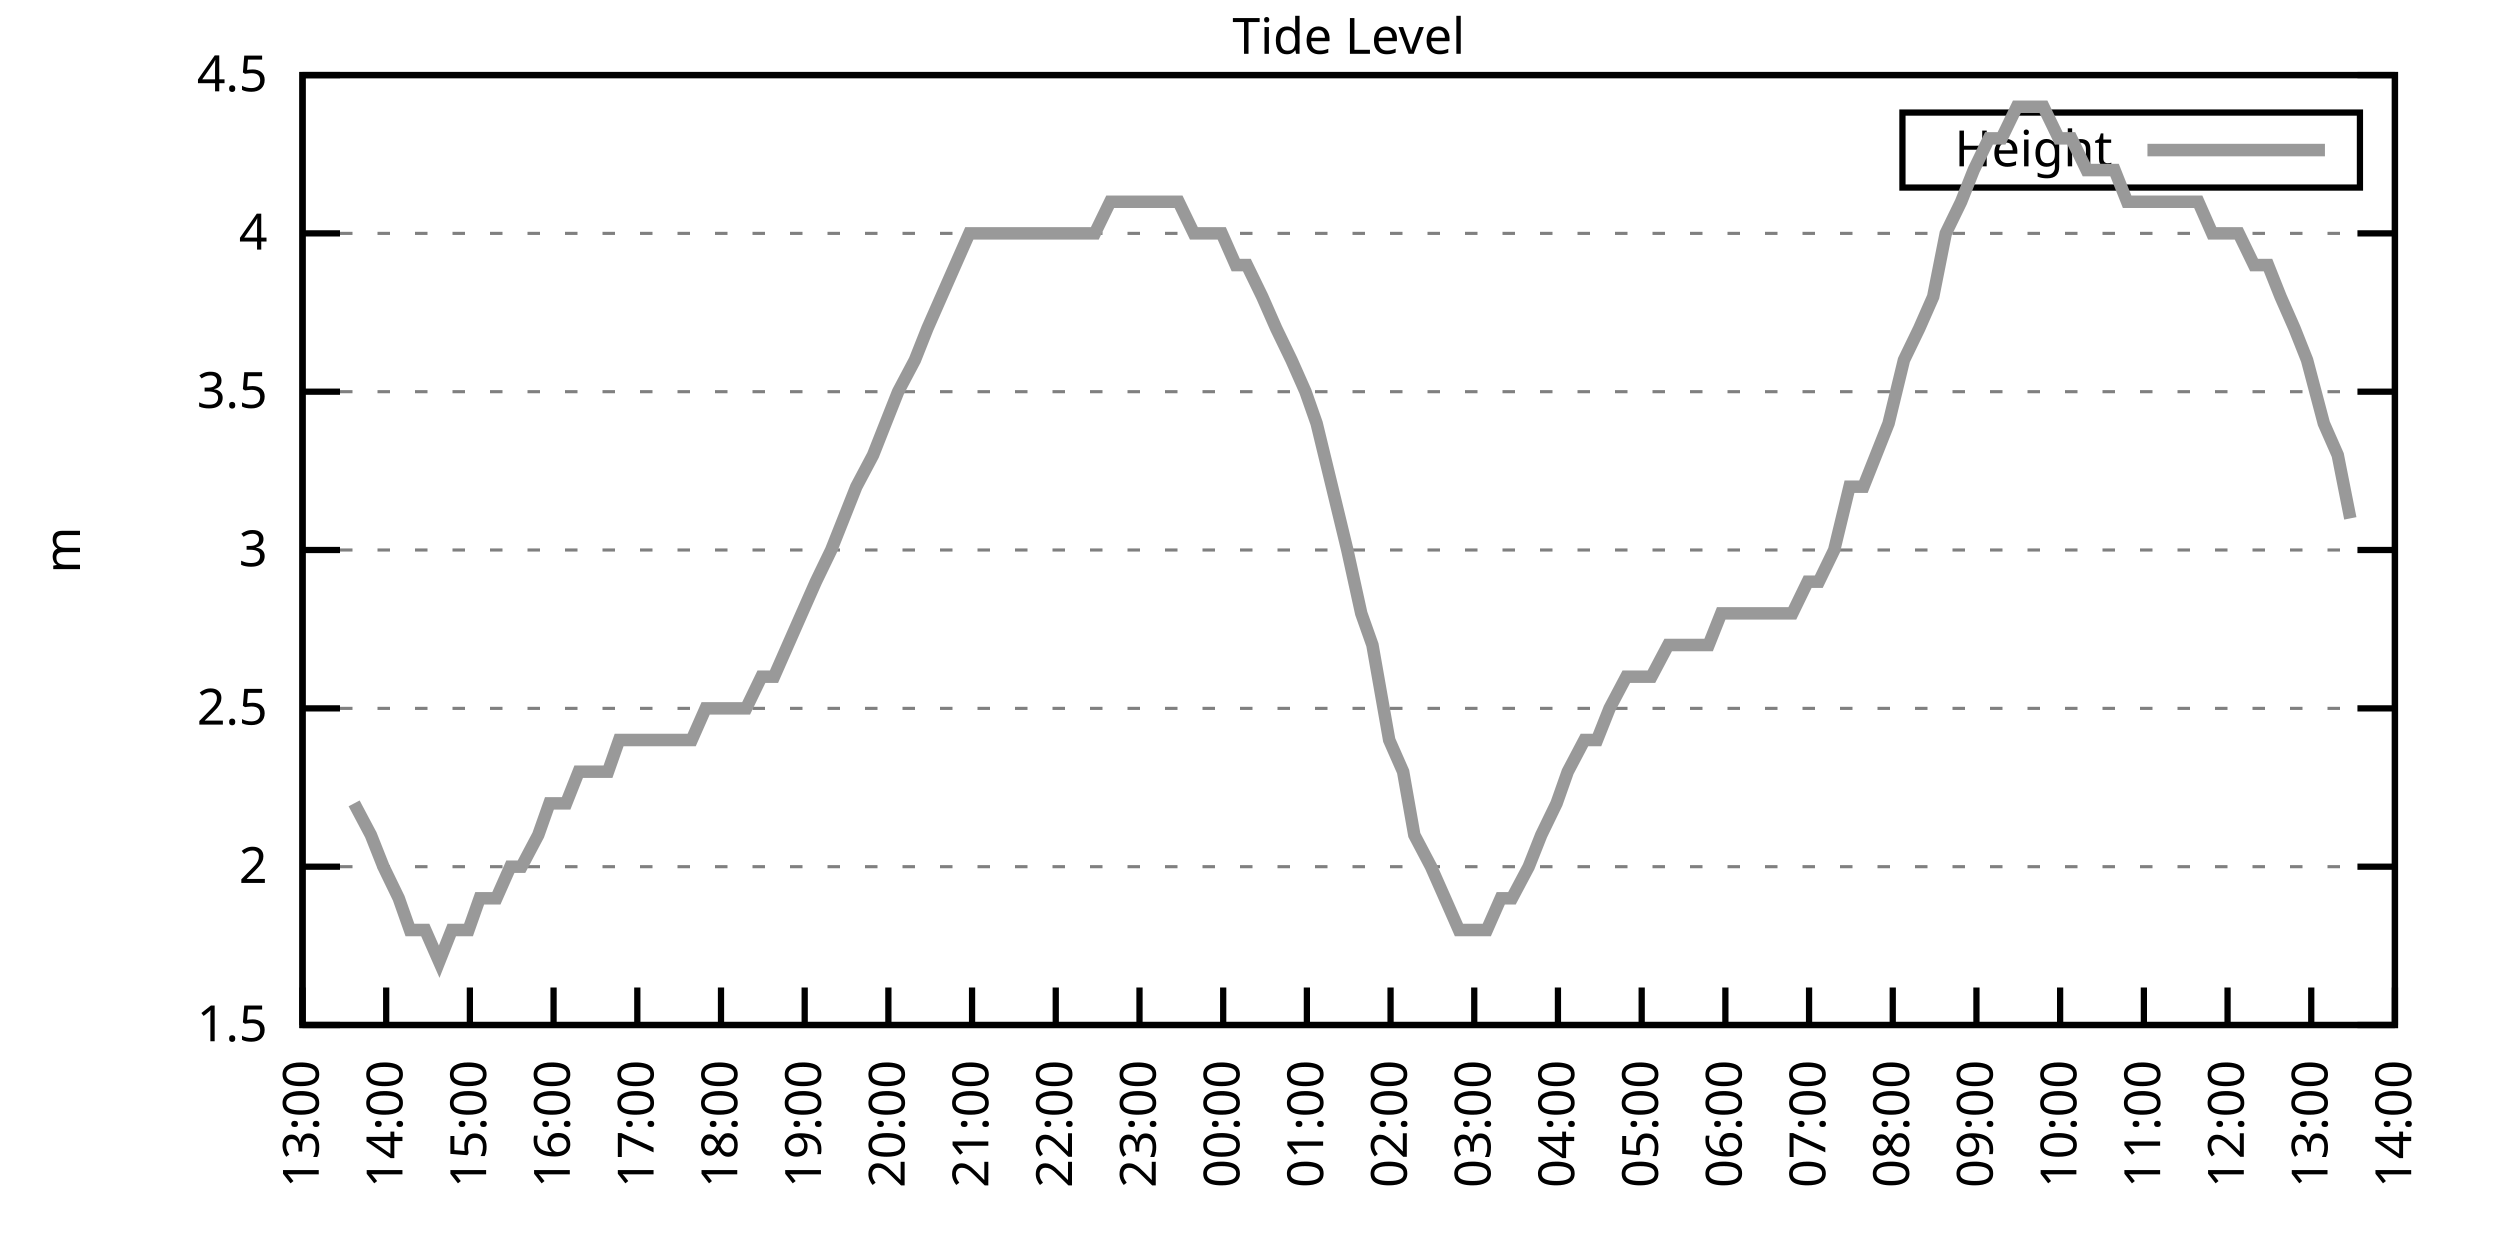
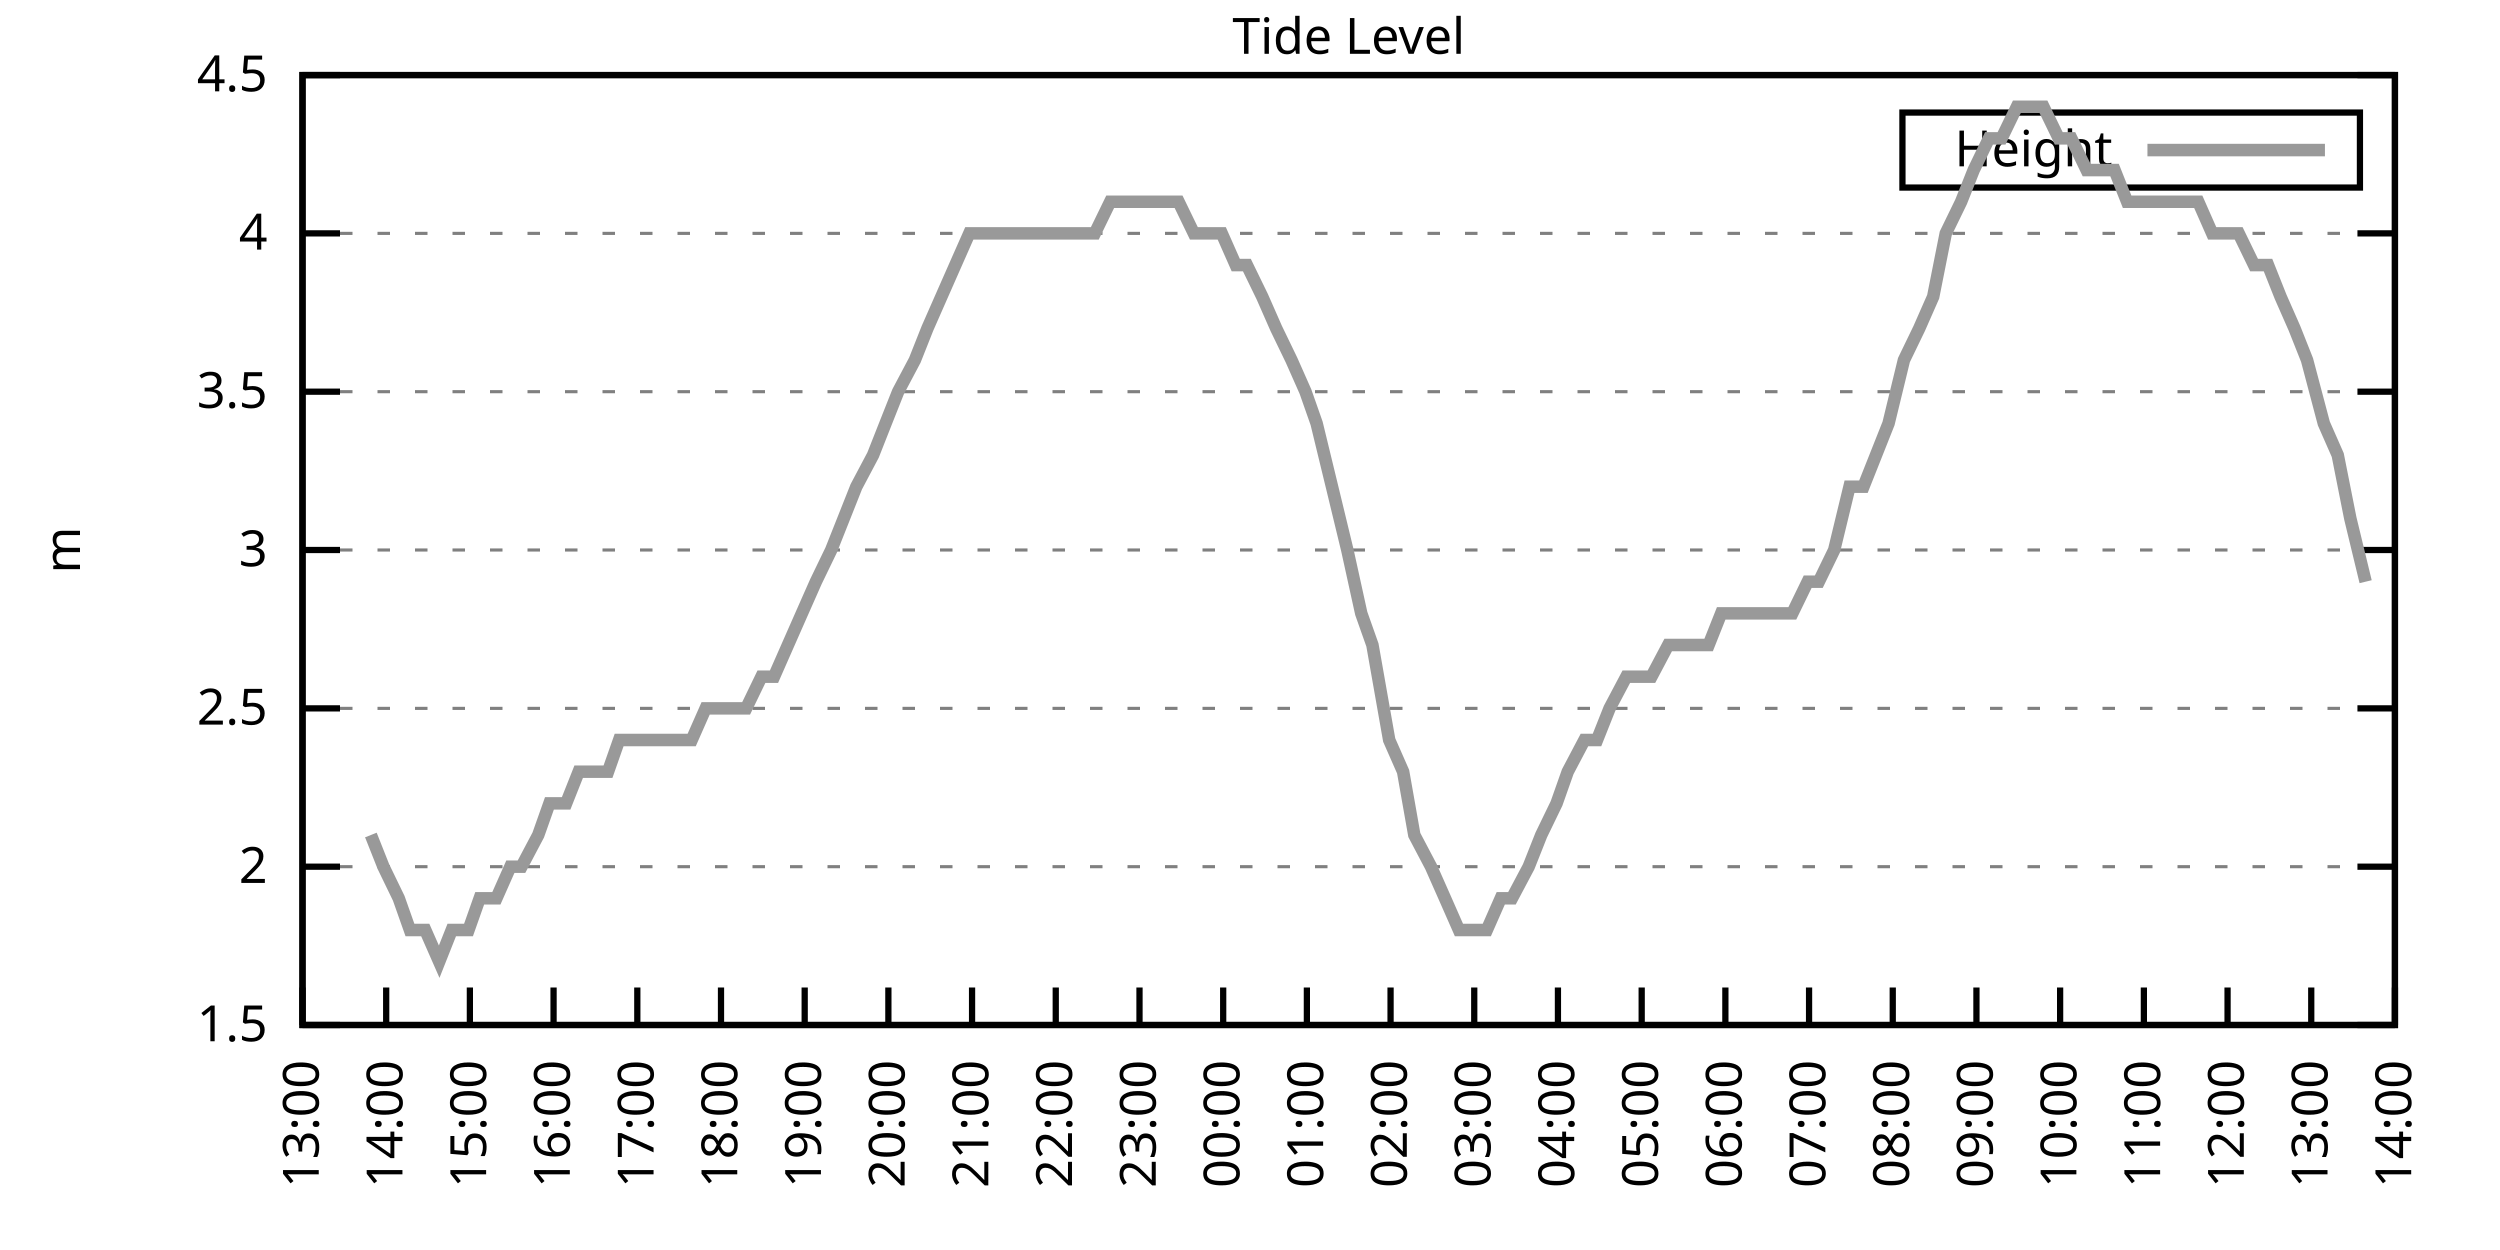
<svg xmlns="http://www.w3.org/2000/svg" xmlns:xlink="http://www.w3.org/1999/xlink" width="400" height="200" viewBox="0 0 400 200">
  <g id="gnuplot_canvas">
    <rect x="0" y="0" width="400" height="200" fill="none" />
    <defs>
      <circle id="gpDot" r="0.5" stroke-width="0.5" stroke="currentColor" />
      <path id="gpPt0" stroke-width="0.333" stroke="currentColor" d="M-1,0 h2 M0,-1 v2" />
      <path id="gpPt1" stroke-width="0.333" stroke="currentColor" d="M-1,-1 L1,1 M1,-1 L-1,1" />
      <path id="gpPt2" stroke-width="0.333" stroke="currentColor" d="M-1,0 L1,0 M0,-1 L0,1 M-1,-1 L1,1 M-1,1 L1,-1" />
      <rect id="gpPt3" stroke-width="0.333" stroke="currentColor" x="-1" y="-1" width="2" height="2" />
      <rect id="gpPt4" stroke-width="0.333" stroke="currentColor" fill="currentColor" x="-1" y="-1" width="2" height="2" />
      <circle id="gpPt5" stroke-width="0.333" stroke="currentColor" cx="0" cy="0" r="1" />
      <use xlink:href="#gpPt5" id="gpPt6" fill="currentColor" stroke="none" />
      <path id="gpPt7" stroke-width="0.333" stroke="currentColor" d="M0,-1.33 L-1.33,0.67 L1.33,0.67 z" />
      <use xlink:href="#gpPt7" id="gpPt8" fill="currentColor" stroke="none" />
      <use xlink:href="#gpPt7" id="gpPt9" stroke="currentColor" transform="rotate(180)" />
      <use xlink:href="#gpPt9" id="gpPt10" fill="currentColor" stroke="none" />
      <use xlink:href="#gpPt3" id="gpPt11" stroke="currentColor" transform="rotate(45)" />
      <use xlink:href="#gpPt11" id="gpPt12" fill="currentColor" stroke="none" />
      <path id="gpPt13" stroke-width="0.333" stroke="currentColor" d="M0,1.330 L1.265,0.411 L0.782,-1.067 L-0.782,-1.076 L-1.265,0.411 z" />
      <use xlink:href="#gpPt13" id="gpPt14" fill="currentColor" stroke="none" />
      <filter id="textbox" filterUnits="objectBoundingBox" x="0" y="0" height="1" width="1">
        <feFlood flood-color="white" flood-opacity="1" result="bgnd" />
        <feComposite in="SourceGraphic" in2="bgnd" operator="atop" />
      </filter>
      <filter id="greybox" filterUnits="objectBoundingBox" x="0" y="0" height="1" width="1">
        <feFlood flood-color="lightgrey" flood-opacity="1" result="grey" />
        <feComposite in="SourceGraphic" in2="grey" operator="atop" />
      </filter>
    </defs>
    <g fill="none" color="white" stroke="currentColor" stroke-width="1.00" stroke-linecap="butt" stroke-linejoin="miter">
</g>
    <g fill="none" color="black" stroke="currentColor" stroke-width="1.00" stroke-linecap="butt" stroke-linejoin="miter">
      <g stroke="none" shape-rendering="crispEdges">
        <polygon fill="rgb(255, 255, 255)" points="48.40,164.00 383.18,164.00 383.18,12.02 48.40,12.02 " />
      </g>
    </g>
    <g fill="none" color="black" stroke="currentColor" stroke-width="1.00" stroke-linecap="butt" stroke-linejoin="miter">
</g>
    <g fill="none" color="black" stroke="black" stroke-width="0.50" stroke-linecap="butt" stroke-linejoin="miter">
</g>
    <g fill="none" color="gray" stroke="currentColor" stroke-width="0.50" stroke-linecap="butt" stroke-linejoin="miter">
      <path stroke="gray" stroke-dasharray="2,4" class="gridline" d="M48.40,164.00 L383.19,164.00  " />
    </g>
    <g fill="none" color="gray" stroke="gray" stroke-width="1.00" stroke-linecap="butt" stroke-linejoin="miter">
</g>
    <g fill="none" color="black" stroke="currentColor" stroke-width="1.00" stroke-linecap="butt" stroke-linejoin="miter">
      <path stroke="black" d="M48.40,164.00 L54.40,164.00 M383.19,164.00 L377.19,164.00  " />
      <g transform="translate(42.80,166.60)" stroke="none" fill="black" font-family="Sans" font-size="8.00" text-anchor="end">
        <text>
          <tspan font-family="Sans"> 1.5</tspan>
        </text>
      </g>
    </g>
    <g fill="none" color="black" stroke="currentColor" stroke-width="1.00" stroke-linecap="butt" stroke-linejoin="miter">
</g>
    <g fill="none" color="black" stroke="black" stroke-width="0.50" stroke-linecap="butt" stroke-linejoin="miter">
</g>
    <g fill="none" color="gray" stroke="currentColor" stroke-width="0.50" stroke-linecap="butt" stroke-linejoin="miter">
      <path stroke="gray" stroke-dasharray="2,4" class="gridline" d="M48.40,138.67 L383.19,138.67  " />
    </g>
    <g fill="none" color="gray" stroke="gray" stroke-width="1.00" stroke-linecap="butt" stroke-linejoin="miter">
</g>
    <g fill="none" color="black" stroke="currentColor" stroke-width="1.00" stroke-linecap="butt" stroke-linejoin="miter">
      <path stroke="black" d="M48.40,138.67 L54.40,138.67 M383.19,138.67 L377.19,138.67  " />
      <g transform="translate(42.80,141.27)" stroke="none" fill="black" font-family="Sans" font-size="8.00" text-anchor="end">
        <text>
          <tspan font-family="Sans"> 2</tspan>
        </text>
      </g>
    </g>
    <g fill="none" color="black" stroke="currentColor" stroke-width="1.00" stroke-linecap="butt" stroke-linejoin="miter">
</g>
    <g fill="none" color="black" stroke="black" stroke-width="0.50" stroke-linecap="butt" stroke-linejoin="miter">
</g>
    <g fill="none" color="gray" stroke="currentColor" stroke-width="0.50" stroke-linecap="butt" stroke-linejoin="miter">
      <path stroke="gray" stroke-dasharray="2,4" class="gridline" d="M48.40,113.34 L383.19,113.34  " />
    </g>
    <g fill="none" color="gray" stroke="gray" stroke-width="1.00" stroke-linecap="butt" stroke-linejoin="miter">
</g>
    <g fill="none" color="black" stroke="currentColor" stroke-width="1.00" stroke-linecap="butt" stroke-linejoin="miter">
      <path stroke="black" d="M48.40,113.34 L54.40,113.34 M383.19,113.34 L377.19,113.34  " />
      <g transform="translate(42.80,115.94)" stroke="none" fill="black" font-family="Sans" font-size="8.00" text-anchor="end">
        <text>
          <tspan font-family="Sans"> 2.5</tspan>
        </text>
      </g>
    </g>
    <g fill="none" color="black" stroke="currentColor" stroke-width="1.00" stroke-linecap="butt" stroke-linejoin="miter">
</g>
    <g fill="none" color="black" stroke="black" stroke-width="0.50" stroke-linecap="butt" stroke-linejoin="miter">
</g>
    <g fill="none" color="gray" stroke="currentColor" stroke-width="0.50" stroke-linecap="butt" stroke-linejoin="miter">
      <path stroke="gray" stroke-dasharray="2,4" class="gridline" d="M48.40,88.00 L383.19,88.00  " />
    </g>
    <g fill="none" color="gray" stroke="gray" stroke-width="1.00" stroke-linecap="butt" stroke-linejoin="miter">
</g>
    <g fill="none" color="black" stroke="currentColor" stroke-width="1.00" stroke-linecap="butt" stroke-linejoin="miter">
      <path stroke="black" d="M48.40,88.00 L54.40,88.00 M383.19,88.00 L377.19,88.00  " />
      <g transform="translate(42.80,90.60)" stroke="none" fill="black" font-family="Sans" font-size="8.00" text-anchor="end">
        <text>
          <tspan font-family="Sans"> 3</tspan>
        </text>
      </g>
    </g>
    <g fill="none" color="black" stroke="currentColor" stroke-width="1.00" stroke-linecap="butt" stroke-linejoin="miter">
</g>
    <g fill="none" color="black" stroke="black" stroke-width="0.50" stroke-linecap="butt" stroke-linejoin="miter">
</g>
    <g fill="none" color="gray" stroke="currentColor" stroke-width="0.50" stroke-linecap="butt" stroke-linejoin="miter">
      <path stroke="gray" stroke-dasharray="2,4" class="gridline" d="M48.40,62.67 L383.19,62.67  " />
    </g>
    <g fill="none" color="gray" stroke="gray" stroke-width="1.00" stroke-linecap="butt" stroke-linejoin="miter">
</g>
    <g fill="none" color="black" stroke="currentColor" stroke-width="1.00" stroke-linecap="butt" stroke-linejoin="miter">
      <path stroke="black" d="M48.40,62.67 L54.40,62.67 M383.19,62.67 L377.19,62.67  " />
      <g transform="translate(42.80,65.27)" stroke="none" fill="black" font-family="Sans" font-size="8.00" text-anchor="end">
        <text>
          <tspan font-family="Sans"> 3.5</tspan>
        </text>
      </g>
    </g>
    <g fill="none" color="black" stroke="currentColor" stroke-width="1.00" stroke-linecap="butt" stroke-linejoin="miter">
</g>
    <g fill="none" color="black" stroke="black" stroke-width="0.50" stroke-linecap="butt" stroke-linejoin="miter">
</g>
    <g fill="none" color="gray" stroke="currentColor" stroke-width="0.50" stroke-linecap="butt" stroke-linejoin="miter">
      <path stroke="gray" stroke-dasharray="2,4" class="gridline" d="M48.40,37.34 L383.19,37.34  " />
    </g>
    <g fill="none" color="gray" stroke="gray" stroke-width="1.00" stroke-linecap="butt" stroke-linejoin="miter">
</g>
    <g fill="none" color="black" stroke="currentColor" stroke-width="1.00" stroke-linecap="butt" stroke-linejoin="miter">
      <path stroke="black" d="M48.40,37.34 L54.40,37.34 M383.19,37.34 L377.19,37.34  " />
      <g transform="translate(42.80,39.94)" stroke="none" fill="black" font-family="Sans" font-size="8.00" text-anchor="end">
        <text>
          <tspan font-family="Sans"> 4</tspan>
        </text>
      </g>
    </g>
    <g fill="none" color="black" stroke="currentColor" stroke-width="1.00" stroke-linecap="butt" stroke-linejoin="miter">
</g>
    <g fill="none" color="black" stroke="black" stroke-width="0.50" stroke-linecap="butt" stroke-linejoin="miter">
</g>
    <g fill="none" color="gray" stroke="currentColor" stroke-width="0.50" stroke-linecap="butt" stroke-linejoin="miter">
      <path stroke="gray" stroke-dasharray="2,4" class="gridline" d="M48.40,12.01 L383.19,12.01  " />
    </g>
    <g fill="none" color="gray" stroke="gray" stroke-width="1.00" stroke-linecap="butt" stroke-linejoin="miter">
</g>
    <g fill="none" color="black" stroke="currentColor" stroke-width="1.00" stroke-linecap="butt" stroke-linejoin="miter">
      <path stroke="black" d="M48.40,12.01 L54.40,12.01 M383.19,12.01 L377.19,12.01  " />
      <g transform="translate(42.80,14.61)" stroke="none" fill="black" font-family="Sans" font-size="8.00" text-anchor="end">
        <text>
          <tspan font-family="Sans"> 4.5</tspan>
        </text>
      </g>
    </g>
    <g fill="none" color="black" stroke="currentColor" stroke-width="1.00" stroke-linecap="butt" stroke-linejoin="miter">
      <path stroke="black" d="M48.40,164.00 L48.40,158.00  " />
      <g transform="translate(51.00,169.60) rotate(270.00)" stroke="none" fill="black" font-family="Sans" font-size="8.00" text-anchor="end">
        <text>
          <tspan font-family="Sans">13:00</tspan>
        </text>
      </g>
    </g>
    <g fill="none" color="black" stroke="currentColor" stroke-width="1.00" stroke-linecap="butt" stroke-linejoin="miter">
      <path stroke="black" d="M61.79,164.00 L61.79,158.00  " />
      <g transform="translate(64.39,169.60) rotate(270.00)" stroke="none" fill="black" font-family="Sans" font-size="8.00" text-anchor="end">
        <text>
          <tspan font-family="Sans">14:00</tspan>
        </text>
      </g>
    </g>
    <g fill="none" color="black" stroke="currentColor" stroke-width="1.00" stroke-linecap="butt" stroke-linejoin="miter">
      <path stroke="black" d="M75.18,164.00 L75.18,158.00  " />
      <g transform="translate(77.78,169.60) rotate(270.00)" stroke="none" fill="black" font-family="Sans" font-size="8.00" text-anchor="end">
        <text>
          <tspan font-family="Sans">15:00</tspan>
        </text>
      </g>
    </g>
    <g fill="none" color="black" stroke="currentColor" stroke-width="1.00" stroke-linecap="butt" stroke-linejoin="miter">
      <path stroke="black" d="M88.57,164.00 L88.57,158.00  " />
      <g transform="translate(91.17,169.60) rotate(270.00)" stroke="none" fill="black" font-family="Sans" font-size="8.00" text-anchor="end">
        <text>
          <tspan font-family="Sans">16:00</tspan>
        </text>
      </g>
    </g>
    <g fill="none" color="black" stroke="currentColor" stroke-width="1.00" stroke-linecap="butt" stroke-linejoin="miter">
      <path stroke="black" d="M101.97,164.00 L101.97,158.00  " />
      <g transform="translate(104.57,169.60) rotate(270.00)" stroke="none" fill="black" font-family="Sans" font-size="8.00" text-anchor="end">
        <text>
          <tspan font-family="Sans">17:00</tspan>
        </text>
      </g>
    </g>
    <g fill="none" color="black" stroke="currentColor" stroke-width="1.00" stroke-linecap="butt" stroke-linejoin="miter">
      <path stroke="black" d="M115.36,164.00 L115.36,158.00  " />
      <g transform="translate(117.96,169.60) rotate(270.00)" stroke="none" fill="black" font-family="Sans" font-size="8.00" text-anchor="end">
        <text>
          <tspan font-family="Sans">18:00</tspan>
        </text>
      </g>
    </g>
    <g fill="none" color="black" stroke="currentColor" stroke-width="1.00" stroke-linecap="butt" stroke-linejoin="miter">
      <path stroke="black" d="M128.75,164.00 L128.75,158.00  " />
      <g transform="translate(131.35,169.60) rotate(270.00)" stroke="none" fill="black" font-family="Sans" font-size="8.00" text-anchor="end">
        <text>
          <tspan font-family="Sans">19:00</tspan>
        </text>
      </g>
    </g>
    <g fill="none" color="black" stroke="currentColor" stroke-width="1.00" stroke-linecap="butt" stroke-linejoin="miter">
      <path stroke="black" d="M142.14,164.00 L142.14,158.00  " />
      <g transform="translate(144.74,169.60) rotate(270.00)" stroke="none" fill="black" font-family="Sans" font-size="8.00" text-anchor="end">
        <text>
          <tspan font-family="Sans">20:00</tspan>
        </text>
      </g>
    </g>
    <g fill="none" color="black" stroke="currentColor" stroke-width="1.00" stroke-linecap="butt" stroke-linejoin="miter">
      <path stroke="black" d="M155.53,164.00 L155.53,158.00  " />
      <g transform="translate(158.13,169.60) rotate(270.00)" stroke="none" fill="black" font-family="Sans" font-size="8.00" text-anchor="end">
        <text>
          <tspan font-family="Sans">21:00</tspan>
        </text>
      </g>
    </g>
    <g fill="none" color="black" stroke="currentColor" stroke-width="1.00" stroke-linecap="butt" stroke-linejoin="miter">
      <path stroke="black" d="M168.92,164.00 L168.92,158.00  " />
      <g transform="translate(171.52,169.60) rotate(270.00)" stroke="none" fill="black" font-family="Sans" font-size="8.00" text-anchor="end">
        <text>
          <tspan font-family="Sans">22:00</tspan>
        </text>
      </g>
    </g>
    <g fill="none" color="black" stroke="currentColor" stroke-width="1.00" stroke-linecap="butt" stroke-linejoin="miter">
      <path stroke="black" d="M182.32,164.00 L182.32,158.00  " />
      <g transform="translate(184.92,169.60) rotate(270.00)" stroke="none" fill="black" font-family="Sans" font-size="8.00" text-anchor="end">
        <text>
          <tspan font-family="Sans">23:00</tspan>
        </text>
      </g>
    </g>
    <g fill="none" color="black" stroke="currentColor" stroke-width="1.00" stroke-linecap="butt" stroke-linejoin="miter">
      <path stroke="black" d="M195.71,164.00 L195.71,158.00  " />
      <g transform="translate(198.31,169.60) rotate(270.00)" stroke="none" fill="black" font-family="Sans" font-size="8.00" text-anchor="end">
        <text>
          <tspan font-family="Sans">00:00</tspan>
        </text>
      </g>
    </g>
    <g fill="none" color="black" stroke="currentColor" stroke-width="1.00" stroke-linecap="butt" stroke-linejoin="miter">
      <path stroke="black" d="M209.10,164.00 L209.10,158.00  " />
      <g transform="translate(211.70,169.60) rotate(270.00)" stroke="none" fill="black" font-family="Sans" font-size="8.00" text-anchor="end">
        <text>
          <tspan font-family="Sans">01:00</tspan>
        </text>
      </g>
    </g>
    <g fill="none" color="black" stroke="currentColor" stroke-width="1.00" stroke-linecap="butt" stroke-linejoin="miter">
      <path stroke="black" d="M222.49,164.00 L222.49,158.00  " />
      <g transform="translate(225.09,169.60) rotate(270.00)" stroke="none" fill="black" font-family="Sans" font-size="8.00" text-anchor="end">
        <text>
          <tspan font-family="Sans">02:00</tspan>
        </text>
      </g>
    </g>
    <g fill="none" color="black" stroke="currentColor" stroke-width="1.00" stroke-linecap="butt" stroke-linejoin="miter">
      <path stroke="black" d="M235.88,164.00 L235.88,158.00  " />
      <g transform="translate(238.48,169.60) rotate(270.00)" stroke="none" fill="black" font-family="Sans" font-size="8.00" text-anchor="end">
        <text>
          <tspan font-family="Sans">03:00</tspan>
        </text>
      </g>
    </g>
    <g fill="none" color="black" stroke="currentColor" stroke-width="1.00" stroke-linecap="butt" stroke-linejoin="miter">
      <path stroke="black" d="M249.27,164.00 L249.27,158.00  " />
      <g transform="translate(251.87,169.60) rotate(270.00)" stroke="none" fill="black" font-family="Sans" font-size="8.00" text-anchor="end">
        <text>
          <tspan font-family="Sans">04:00</tspan>
        </text>
      </g>
    </g>
    <g fill="none" color="black" stroke="currentColor" stroke-width="1.00" stroke-linecap="butt" stroke-linejoin="miter">
      <path stroke="black" d="M262.67,164.00 L262.67,158.00  " />
      <g transform="translate(265.27,169.60) rotate(270.00)" stroke="none" fill="black" font-family="Sans" font-size="8.00" text-anchor="end">
        <text>
          <tspan font-family="Sans">05:00</tspan>
        </text>
      </g>
    </g>
    <g fill="none" color="black" stroke="currentColor" stroke-width="1.00" stroke-linecap="butt" stroke-linejoin="miter">
      <path stroke="black" d="M276.06,164.00 L276.06,158.00  " />
      <g transform="translate(278.66,169.60) rotate(270.00)" stroke="none" fill="black" font-family="Sans" font-size="8.00" text-anchor="end">
        <text>
          <tspan font-family="Sans">06:00</tspan>
        </text>
      </g>
    </g>
    <g fill="none" color="black" stroke="currentColor" stroke-width="1.00" stroke-linecap="butt" stroke-linejoin="miter">
      <path stroke="black" d="M289.45,164.00 L289.45,158.00  " />
      <g transform="translate(292.05,169.60) rotate(270.00)" stroke="none" fill="black" font-family="Sans" font-size="8.00" text-anchor="end">
        <text>
          <tspan font-family="Sans">07:00</tspan>
        </text>
      </g>
    </g>
    <g fill="none" color="black" stroke="currentColor" stroke-width="1.00" stroke-linecap="butt" stroke-linejoin="miter">
      <path stroke="black" d="M302.84,164.00 L302.84,158.00  " />
      <g transform="translate(305.44,169.60) rotate(270.00)" stroke="none" fill="black" font-family="Sans" font-size="8.00" text-anchor="end">
        <text>
          <tspan font-family="Sans">08:00</tspan>
        </text>
      </g>
    </g>
    <g fill="none" color="black" stroke="currentColor" stroke-width="1.00" stroke-linecap="butt" stroke-linejoin="miter">
      <path stroke="black" d="M316.23,164.00 L316.23,158.00  " />
      <g transform="translate(318.83,169.60) rotate(270.00)" stroke="none" fill="black" font-family="Sans" font-size="8.00" text-anchor="end">
        <text>
          <tspan font-family="Sans">09:00</tspan>
        </text>
      </g>
    </g>
    <g fill="none" color="black" stroke="currentColor" stroke-width="1.00" stroke-linecap="butt" stroke-linejoin="miter">
      <path stroke="black" d="M329.62,164.00 L329.62,158.00  " />
      <g transform="translate(332.22,169.60) rotate(270.00)" stroke="none" fill="black" font-family="Sans" font-size="8.00" text-anchor="end">
        <text>
          <tspan font-family="Sans">10:00</tspan>
        </text>
      </g>
    </g>
    <g fill="none" color="black" stroke="currentColor" stroke-width="1.00" stroke-linecap="butt" stroke-linejoin="miter">
      <path stroke="black" d="M343.02,164.00 L343.02,158.00  " />
      <g transform="translate(345.62,169.60) rotate(270.00)" stroke="none" fill="black" font-family="Sans" font-size="8.00" text-anchor="end">
        <text>
          <tspan font-family="Sans">11:00</tspan>
        </text>
      </g>
    </g>
    <g fill="none" color="black" stroke="currentColor" stroke-width="1.00" stroke-linecap="butt" stroke-linejoin="miter">
      <path stroke="black" d="M356.41,164.00 L356.41,158.00  " />
      <g transform="translate(359.01,169.60) rotate(270.00)" stroke="none" fill="black" font-family="Sans" font-size="8.00" text-anchor="end">
        <text>
          <tspan font-family="Sans">12:00</tspan>
        </text>
      </g>
    </g>
    <g fill="none" color="black" stroke="currentColor" stroke-width="1.00" stroke-linecap="butt" stroke-linejoin="miter">
      <path stroke="black" d="M369.80,164.00 L369.80,158.00  " />
      <g transform="translate(372.40,169.60) rotate(270.00)" stroke="none" fill="black" font-family="Sans" font-size="8.00" text-anchor="end">
        <text>
          <tspan font-family="Sans">13:00</tspan>
        </text>
      </g>
    </g>
    <g fill="none" color="black" stroke="currentColor" stroke-width="1.00" stroke-linecap="butt" stroke-linejoin="miter">
      <path stroke="black" d="M383.19,164.00 L383.19,158.00  " />
      <g transform="translate(385.79,169.60) rotate(270.00)" stroke="none" fill="black" font-family="Sans" font-size="8.00" text-anchor="end">
        <text>
          <tspan font-family="Sans">14:00</tspan>
        </text>
      </g>
    </g>
    <g fill="none" color="black" stroke="currentColor" stroke-width="1.00" stroke-linecap="butt" stroke-linejoin="miter">
</g>
    <g fill="none" color="black" stroke="currentColor" stroke-width="1.00" stroke-linecap="butt" stroke-linejoin="miter">
      <path stroke="black" d="M48.40,12.01 L48.40,164.00 L383.19,164.00 L383.19,12.01 L48.40,12.01 Z  " />
    </g>
    <g fill="none" color="black" stroke="currentColor" stroke-width="1.00" stroke-linecap="butt" stroke-linejoin="miter">
</g>
    <g fill="none" color="black" stroke="currentColor" stroke-width="1.00" stroke-linecap="butt" stroke-linejoin="miter">
      <path stroke="black" d="M304.39,30.01 L304.39,18.01 L377.59,18.01 L377.59,30.01 L304.39,30.01 Z  " />
    </g>
    <g id="Tide_level_plot_1">
      <g fill="none" color="white" stroke="black" stroke-width="2.00" stroke-linecap="butt" stroke-linejoin="miter">
</g>
      <g fill="none" color="black" stroke="currentColor" stroke-width="2.00" stroke-linecap="butt" stroke-linejoin="miter">
        <g transform="translate(337.99,26.61)" stroke="none" fill="black" font-family="Sans" font-size="8.00" text-anchor="end">
          <text>
            <tspan font-family="Sans">Height</tspan>
          </text>
        </g>
      </g>
      <g fill="none" color="black" stroke="currentColor" stroke-width="2.00" stroke-linecap="butt" stroke-linejoin="miter">
-         <path stroke="rgb(153, 153, 153)" d="M343.59,24.01 L371.99,24.01 M56.66,128.54 L59.34,133.60 L61.35,138.67 L63.80,143.73 L65.59,148.80 L68.04,148.80   L70.27,153.87 L72.28,148.80 L74.96,148.80 L76.75,143.73 L79.42,143.73 L81.66,138.67 L83.44,138.67 L86.12,133.60   L87.91,128.54 L90.58,128.54 L92.59,123.47 L94.60,123.47 L97.28,123.47 L99.06,118.40 L101.30,118.40 L103.98,118.40   L105.76,118.40 L107.99,118.40 L110.67,118.40 L112.90,113.34 L114.69,113.34 L117.37,113.34 L119.38,113.34 L121.83,108.27   L123.84,108.27 L126.07,103.20 L128.30,98.14 L130.54,93.07 L132.99,88.00 L135.00,82.94 L137.01,77.87 L139.69,72.81   L141.69,67.74 L143.70,62.67 L146.38,57.61 L148.39,52.54 L150.62,47.47 L152.85,42.41 L155.09,37.34 L157.10,37.34   L159.33,37.34 L162.01,37.34 L164.24,37.34 L166.47,37.34 L168.48,37.34 L170.71,37.34 L173.17,37.34 L175.17,37.34   L177.63,32.28 L179.86,32.28 L181.87,32.28 L184.32,32.28 L186.56,32.28 L188.57,32.28 L191.02,37.34 L193.03,37.34   L195.48,37.34 L197.72,42.41 L199.50,42.41 L201.96,47.47 L204.19,52.54 L206.64,57.61 L208.88,62.67 L210.66,67.74   L213.12,77.87 L215.57,88.00 L217.80,98.14 L219.59,103.20 L222.27,118.40 L224.50,123.47 L226.29,133.60 L228.96,138.67   L231.20,143.73 L233.43,148.80 L235.66,148.80 L237.89,148.80 L240.12,143.73 L241.91,143.73 L244.59,138.67 L246.60,133.60   L249.05,128.54 L250.84,123.47 L253.51,118.40 L255.52,118.40 L257.53,113.34 L260.21,108.27 L264.23,108.27 L266.91,103.20   L268.92,103.20 L271.37,103.20 L273.38,103.20 L275.39,98.14 L278.07,98.14 L280.30,98.14 L282.53,98.14 L284.54,98.14   L286.77,98.14 L289.23,93.07 L291.01,93.07 L293.47,88.00 L295.92,77.87 L298.15,77.87 L300.16,72.81 L302.17,67.74   L304.63,57.61 L307.08,52.54 L309.31,47.47 L311.32,37.34 L313.78,32.28 L315.79,27.21 L318.24,22.14 L320.25,22.14   L322.70,17.08 L324.49,17.08 L326.95,17.08 L329.40,22.14 L331.41,22.14 L333.86,27.21 L335.65,27.21 L338.33,27.21   L340.34,32.28 L342.57,32.28 L344.58,32.28 L347.03,32.28 L349.26,32.28 L351.72,32.28 L353.95,37.34 L355.96,37.34   L358.19,37.34 L360.65,42.41 L362.88,42.41 L364.89,47.47 L367.12,52.54 L369.13,57.61 L371.81,67.74 L374.04,72.81   L376.05,82.94  " />
+         <path stroke="rgb(153, 153, 153)" d="M343.59,24.01 L371.99,24.01 M59.34,133.60 L61.35,138.67 L63.80,143.73 L65.59,148.80 L68.04,148.80 L70.27,153.87   L72.28,148.80 L74.96,148.80 L76.75,143.73 L79.42,143.73 L81.66,138.67 L83.44,138.67 L86.12,133.60 L87.91,128.54   L90.58,128.54 L92.59,123.47 L94.60,123.47 L97.28,123.47 L99.06,118.40 L101.30,118.40 L103.98,118.40 L105.76,118.40   L107.99,118.40 L110.67,118.40 L112.90,113.34 L114.69,113.34 L117.37,113.34 L119.38,113.34 L121.83,108.27 L123.84,108.27   L126.07,103.20 L128.30,98.14 L130.54,93.07 L132.99,88.00 L135.00,82.94 L137.01,77.87 L139.69,72.81 L141.69,67.74   L143.70,62.67 L146.38,57.61 L148.39,52.54 L150.62,47.47 L152.85,42.41 L155.09,37.34 L157.10,37.34 L159.33,37.34   L162.01,37.34 L164.24,37.34 L166.47,37.34 L168.48,37.34 L170.71,37.34 L173.17,37.34 L175.17,37.34 L177.63,32.28   L179.86,32.28 L181.87,32.28 L184.32,32.28 L186.56,32.28 L188.57,32.28 L191.02,37.34 L193.03,37.34 L195.48,37.34   L197.72,42.41 L199.50,42.41 L201.96,47.47 L204.19,52.54 L206.64,57.61 L208.88,62.67 L210.66,67.74 L213.12,77.87   L215.57,88.00 L217.80,98.14 L219.59,103.20 L222.27,118.40 L224.50,123.47 L226.29,133.60 L228.96,138.67 L231.20,143.73   L233.43,148.80 L235.66,148.80 L237.89,148.80 L240.12,143.73 L241.91,143.73 L244.59,138.67 L246.60,133.60 L249.05,128.54   L250.84,123.47 L253.51,118.40 L255.52,118.40 L257.53,113.34 L260.21,108.27 L264.23,108.27 L266.91,103.20 L268.92,103.20   L271.37,103.20 L273.38,103.20 L275.39,98.14 L278.07,98.14 L280.30,98.14 L282.53,98.14 L284.54,98.14 L286.77,98.14   L289.23,93.07 L291.01,93.07 L293.47,88.00 L295.92,77.87 L298.15,77.87 L300.16,72.81 L302.17,67.74 L304.63,57.61   L307.08,52.54 L309.31,47.47 L311.32,37.34 L313.78,32.28 L315.79,27.21 L318.24,22.14 L320.25,22.14 L322.70,17.08   L324.49,17.08 L326.95,17.08 L329.40,22.14 L331.41,22.14 L333.86,27.21 L335.65,27.21 L338.33,27.21 L340.34,32.28   L342.57,32.28 L344.58,32.28 L347.03,32.28 L349.26,32.28 L351.72,32.28 L353.95,37.34 L355.96,37.34 L358.19,37.34   L360.65,42.41 L362.88,42.41 L364.89,47.47 L367.12,52.54 L369.13,57.61 L371.81,67.74 L374.04,72.81 L376.05,82.94   L378.50,93.07  " />
      </g>
    </g>
    <g fill="none" color="black" stroke="currentColor" stroke-width="2.00" stroke-linecap="butt" stroke-linejoin="miter">
</g>
    <g fill="none" color="black" stroke="black" stroke-width="1.00" stroke-linecap="butt" stroke-linejoin="miter">
</g>
    <g fill="none" color="black" stroke="currentColor" stroke-width="1.00" stroke-linecap="butt" stroke-linejoin="miter">
      <path stroke="black" d="M48.40,12.01 L48.40,164.00 L383.19,164.00 L383.19,12.01 L48.40,12.01 Z  " />
      <g transform="translate(12.80,88.01) rotate(270.00)" stroke="none" fill="black" font-family="Sans" font-size="8.00" text-anchor="middle">
        <text>
          <tspan font-family="Sans">m</tspan>
        </text>
      </g>
    </g>
    <g fill="none" color="black" stroke="currentColor" stroke-width="1.00" stroke-linecap="butt" stroke-linejoin="miter">
</g>
    <g fill="none" color="black" stroke="currentColor" stroke-width="1.00" stroke-linecap="butt" stroke-linejoin="miter">
      <g transform="translate(215.79,8.61)" stroke="none" fill="black" font-family="Sans" font-size="8.00" text-anchor="middle">
        <text>
          <tspan font-family="Sans">Tide Level</tspan>
        </text>
      </g>
    </g>
    <g fill="none" color="black" stroke="currentColor" stroke-width="1.00" stroke-linecap="butt" stroke-linejoin="miter">
</g>
  </g>
</svg>
